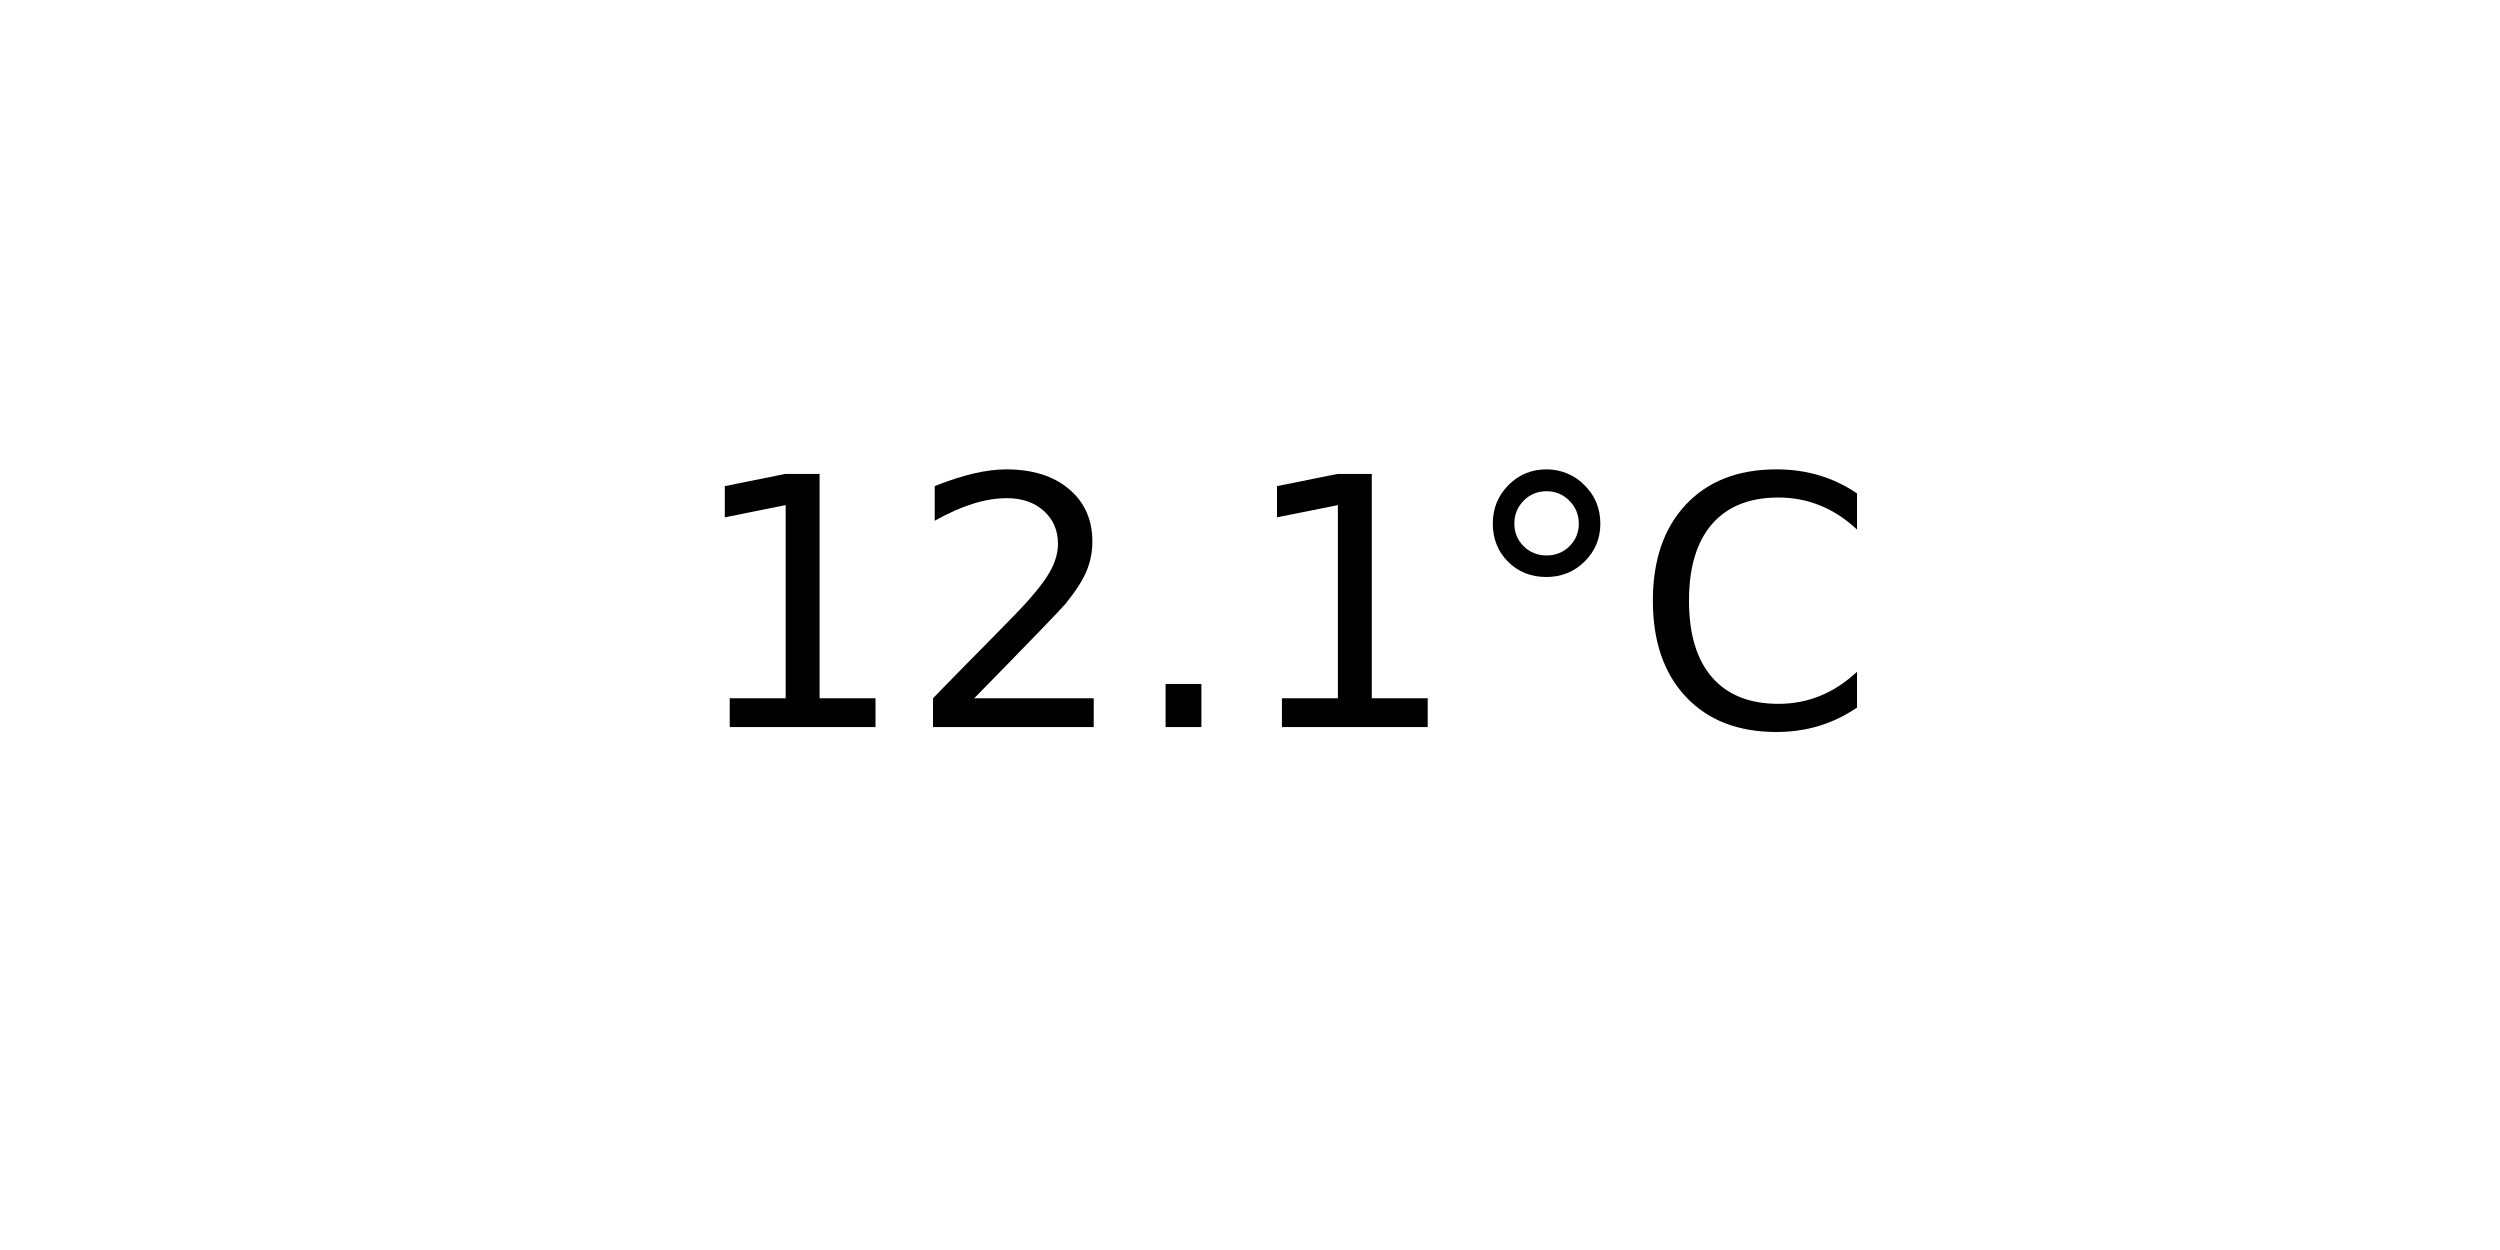
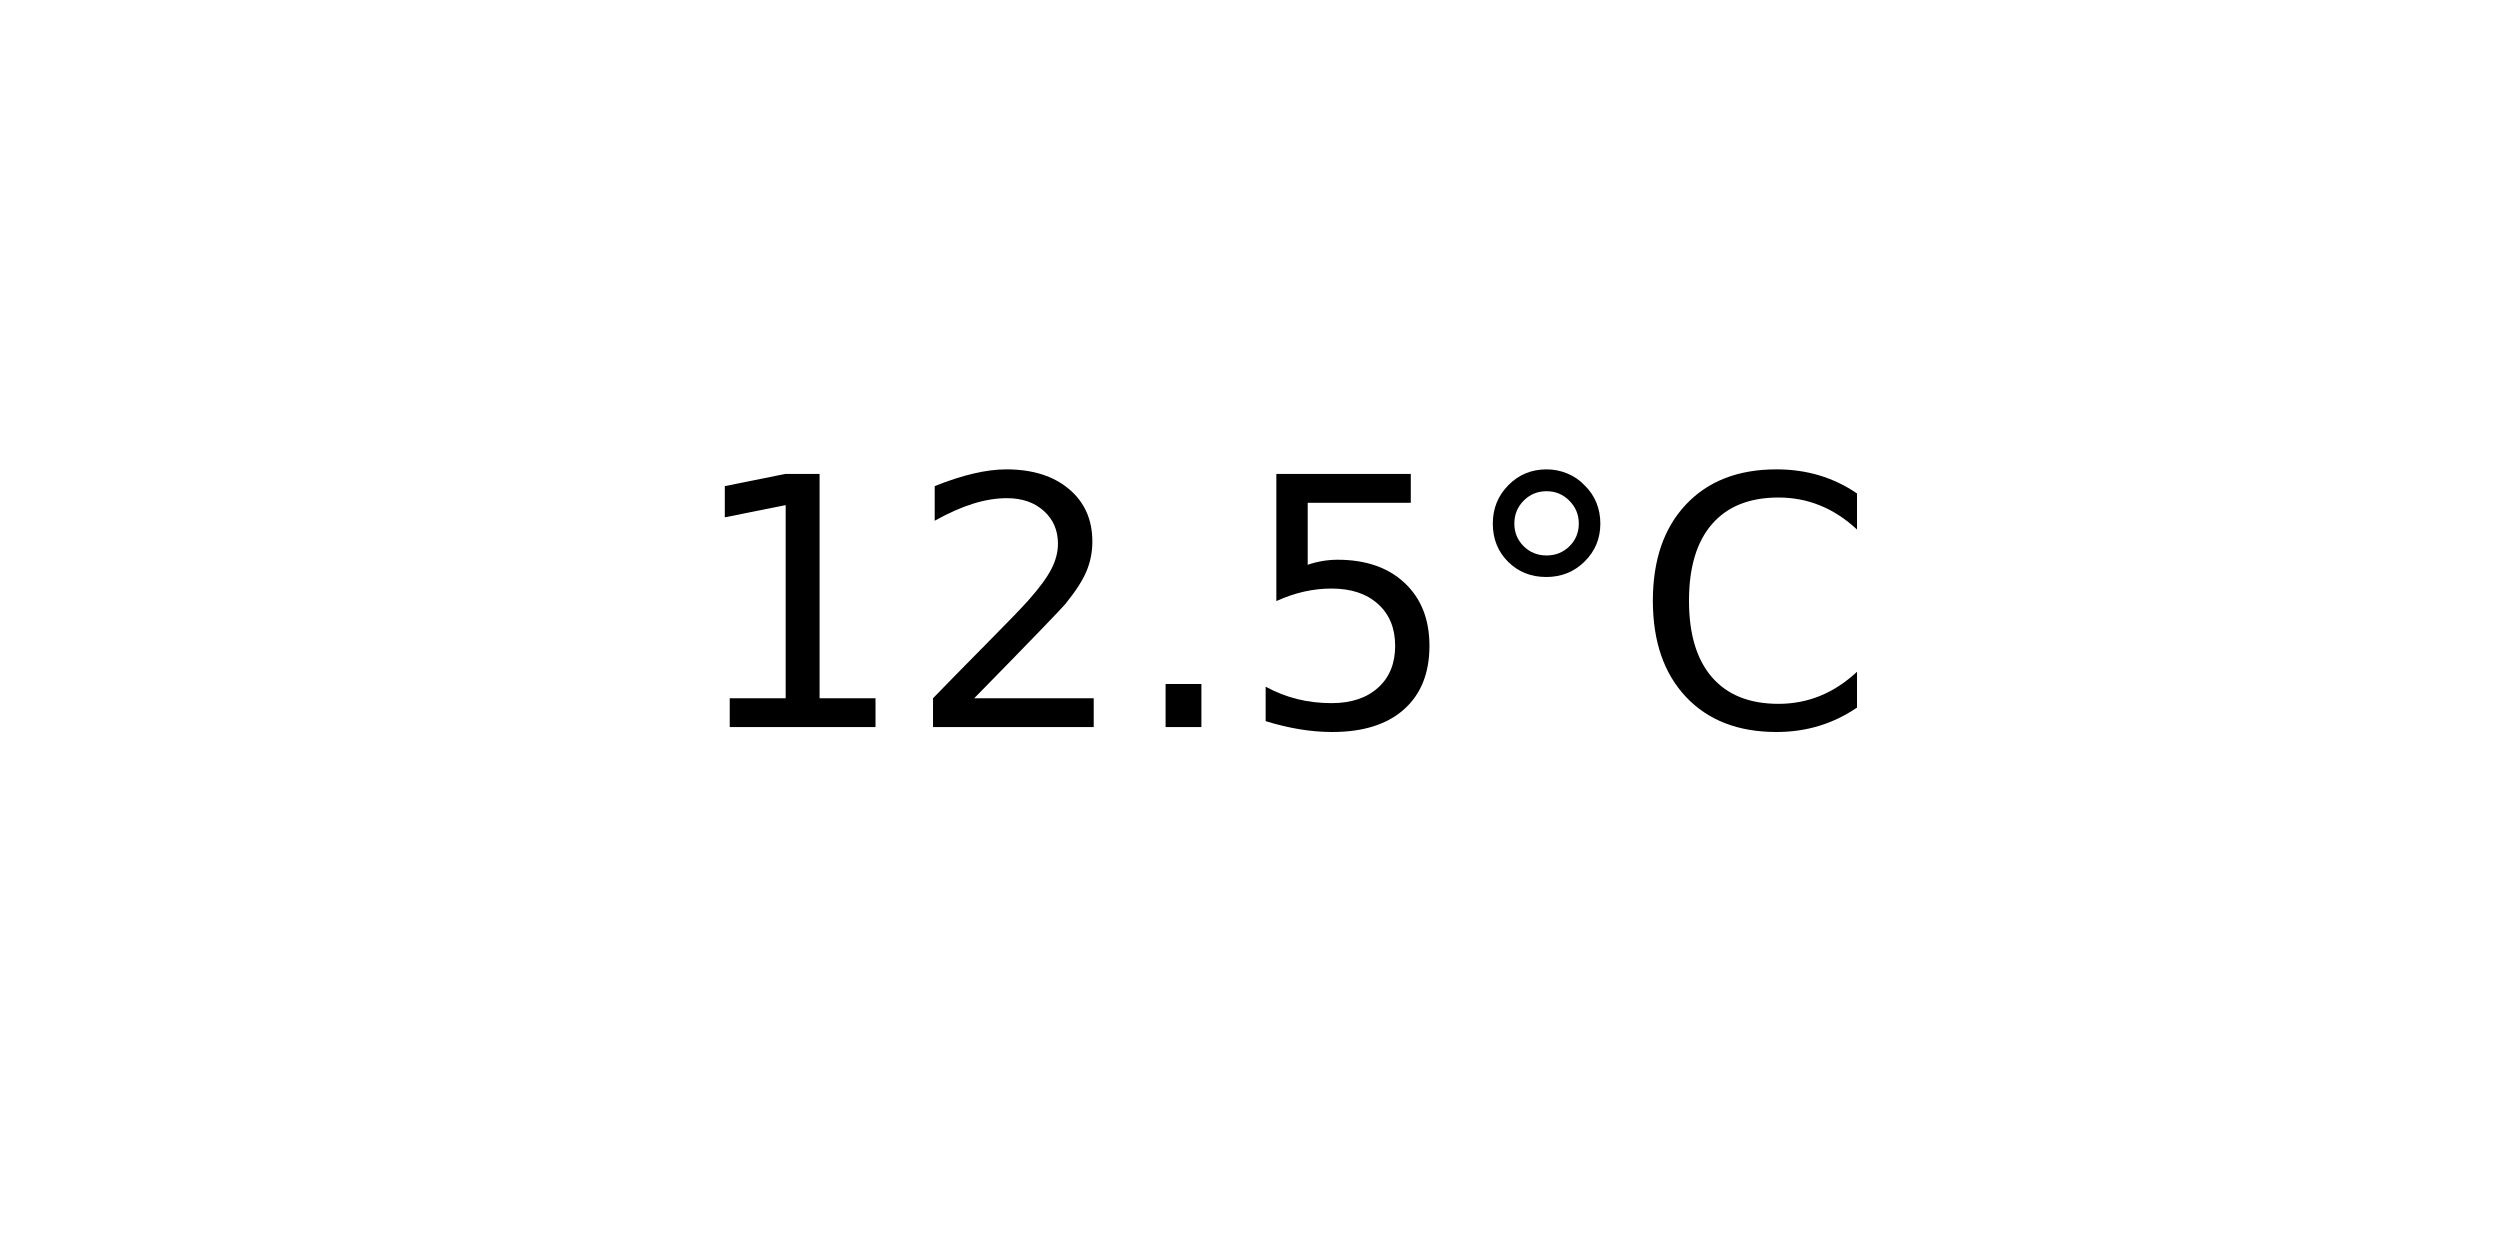
<svg xmlns="http://www.w3.org/2000/svg" xmlns:xlink="http://www.w3.org/1999/xlink" width="72pt" height="36pt" viewBox="0 0 72 36" version="1.1">
  <defs>
    <style type="text/css">*{stroke-linejoin: round; stroke-linecap: butt}</style>
  </defs>
  <g id="figure_1">
    <g id="axes_1">
      <g id="text_1">
        <g transform="translate(19.77578 20.93937) scale(0.1 -0.1)">
          <defs>
            <path id="DejaVuSans-31" d="M 794 531  L 1825 531  L 1825 4091  L 703 3866  L 703 4441  L 1819 4666  L 2450 4666  L 2450 531  L 3481 531  L 3481 0  L 794 0  L 794 531  z " transform="scale(0.015625)" />
            <path id="DejaVuSans-32" d="M 1228 531  L 3431 531  L 3431 0  L 469 0  L 469 531  Q 828 903 1448 1529  Q 2069 2156 2228 2338  Q 2531 2678 2651 2914  Q 2772 3150 2772 3378  Q 2772 3750 2511 3984  Q 2250 4219 1831 4219  Q 1534 4219 1204 4116  Q 875 4013 500 3803  L 500 4441  Q 881 4594 1212 4672  Q 1544 4750 1819 4750  Q 2544 4750 2975 4387  Q 3406 4025 3406 3419  Q 3406 3131 3298 2873  Q 3191 2616 2906 2266  Q 2828 2175 2409 1742  Q 1991 1309 1228 531  z " transform="scale(0.015625)" />
            <path id="DejaVuSans-2e" d="M 684 794  L 1344 794  L 1344 0  L 684 0  L 684 794  z " transform="scale(0.015625)" />
+             <path id="DejaVuSans-35" d="M 691 4666  L 3169 4666  L 3169 4134  L 1269 4134  L 1269 2991  Q 1406 3038 1543 3061  Q 1681 3084 1819 3084  Q 2600 3084 3056 2656  Q 3513 2228 3513 1497  Q 3513 744 3044 326  Q 2575 -91 1722 -91  Q 1428 -91 1123 -41  Q 819 9 494 109  L 494 744  Q 775 591 1075 516  Q 1375 441 1709 441  Q 2250 441 2565 725  Q 2881 1009 2881 1497  Q 2881 1984 2565 2268  Q 2250 2553 1709 2553  Q 1456 2553 1204 2497  Q 953 2441 691 2322  L 691 4666  z " transform="scale(0.015625)" />
            <path id="DejaVuSans-b0" d="M 1600 4347  Q 1350 4347 1178 4173  Q 1006 4000 1006 3750  Q 1006 3503 1178 3333  Q 1350 3163 1600 3163  Q 1850 3163 2022 3333  Q 2194 3503 2194 3750  Q 2194 3997 2020 4172  Q 1847 4347 1600 4347  z M 1600 4750  Q 1800 4750 1984 4673  Q 2169 4597 2303 4453  Q 2447 4313 2519 4134  Q 2591 3956 2591 3750  Q 2591 3338 2302 3052  Q 2013 2766 1594 2766  Q 1172 2766 890 3047  Q 609 3328 609 3750  Q 609 4169 896 4459  Q 1184 4750 1600 4750  z " transform="scale(0.015625)" />
            <path id="DejaVuSans-43" d="M 4122 4306  L 4122 3641  Q 3803 3938 3442 4084  Q 3081 4231 2675 4231  Q 1875 4231 1450 3742  Q 1025 3253 1025 2328  Q 1025 1406 1450 917  Q 1875 428 2675 428  Q 3081 428 3442 575  Q 3803 722 4122 1019  L 4122 359  Q 3791 134 3420 21  Q 3050 -91 2638 -91  Q 1578 -91 968 557  Q 359 1206 359 2328  Q 359 3453 968 4101  Q 1578 4750 2638 4750  Q 3056 4750 3426 4639  Q 3797 4528 4122 4306  z " transform="scale(0.015625)" />
          </defs>
          <use xlink:href="#DejaVuSans-31" />
          <use xlink:href="#DejaVuSans-32" x="63.623" />
          <use xlink:href="#DejaVuSans-2e" x="127.246" />
-           <use xlink:href="#DejaVuSans-31" x="159.033" />
+           <use xlink:href="#DejaVuSans-35" x="159.033" />
          <use xlink:href="#DejaVuSans-b0" x="222.656" />
          <use xlink:href="#DejaVuSans-43" x="272.656" />
        </g>
      </g>
    </g>
  </g>
</svg>
